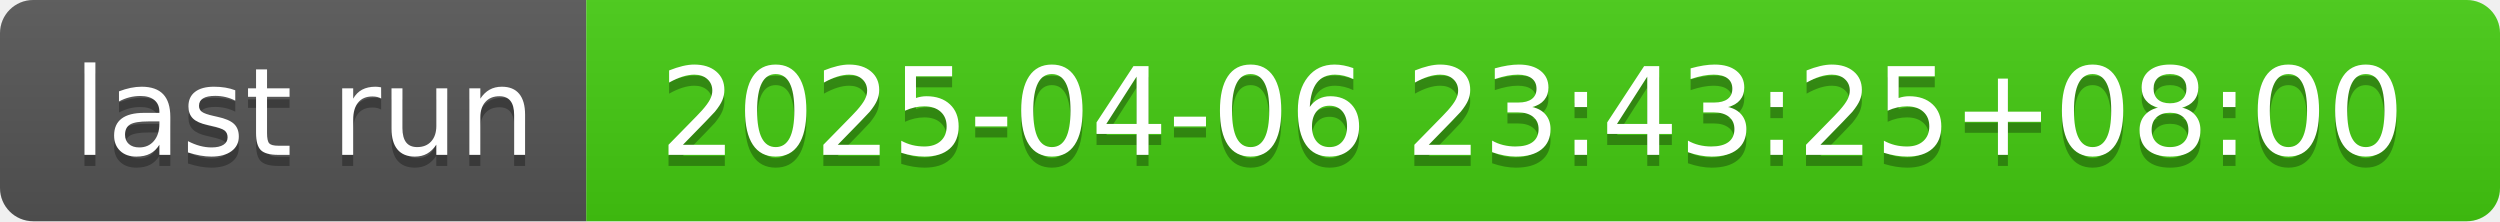
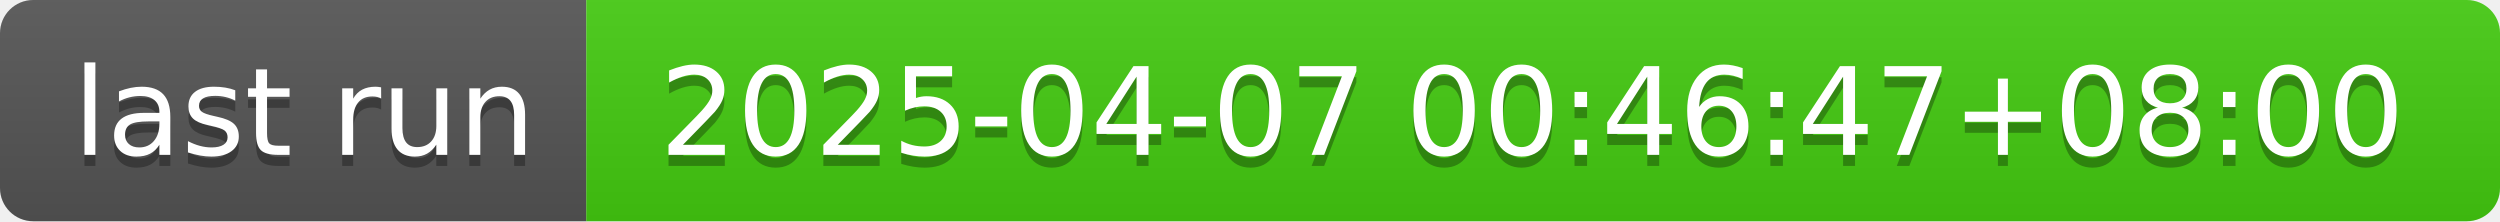
- <svg xmlns="http://www.w3.org/2000/svg" width="226" height="20" role="img" aria-label="last run: 2025-04-06 23:43:25+08:00">
+ <svg xmlns="http://www.w3.org/2000/svg" width="226" height="20" role="img" aria-label="last run: 2025-04-07 00:46:47+08:00">
  <linearGradient id="s" x2="0" y2="100%">
    <stop offset="0" stop-color="#bbb" stop-opacity=".1" />
    <stop offset="1" stop-opacity=".1" />
  </linearGradient>
  <clipPath id="r">
    <rect width="226" height="20" rx="3" fill="#fff" />
  </clipPath>
  <g clip-path="url(#r)">
    <rect width="53" height="20" fill="#555" />
    <rect x="53" width="173" height="20" fill="#4c1" />
    <rect width="226" height="20" fill="url(#s)" />
  </g>
  <g fill="#fff" text-anchor="middle" font-family="Verdana,Geneva,DejaVu Sans,sans-serif" text-rendering="geometricPrecision" font-size="110">
    <text aria-hidden="true" x="275" y="150" fill="#010101" fill-opacity=".3" transform="scale(.1)" textLength="430">last run</text>
    <text x="275" y="140" transform="scale(.1)" fill="#fff" textLength="430">last run</text>
-     <text aria-hidden="true" x="1385" y="150" fill="#010101" fill-opacity=".3" transform="scale(.1)" textLength="1630">2025-04-06 23:43:25+08:00</text>
-     <text x="1385" y="140" transform="scale(.1)" fill="#fff" textLength="1630">2025-04-06 23:43:25+08:00</text>
+     <text aria-hidden="true" x="1385" y="150" fill="#010101" fill-opacity=".3" transform="scale(.1)" textLength="1630">2025-04-07 00:46:47+08:00</text>
+     <text x="1385" y="140" transform="scale(.1)" fill="#fff" textLength="1630">2025-04-07 00:46:47+08:00</text>
  </g>
</svg>
